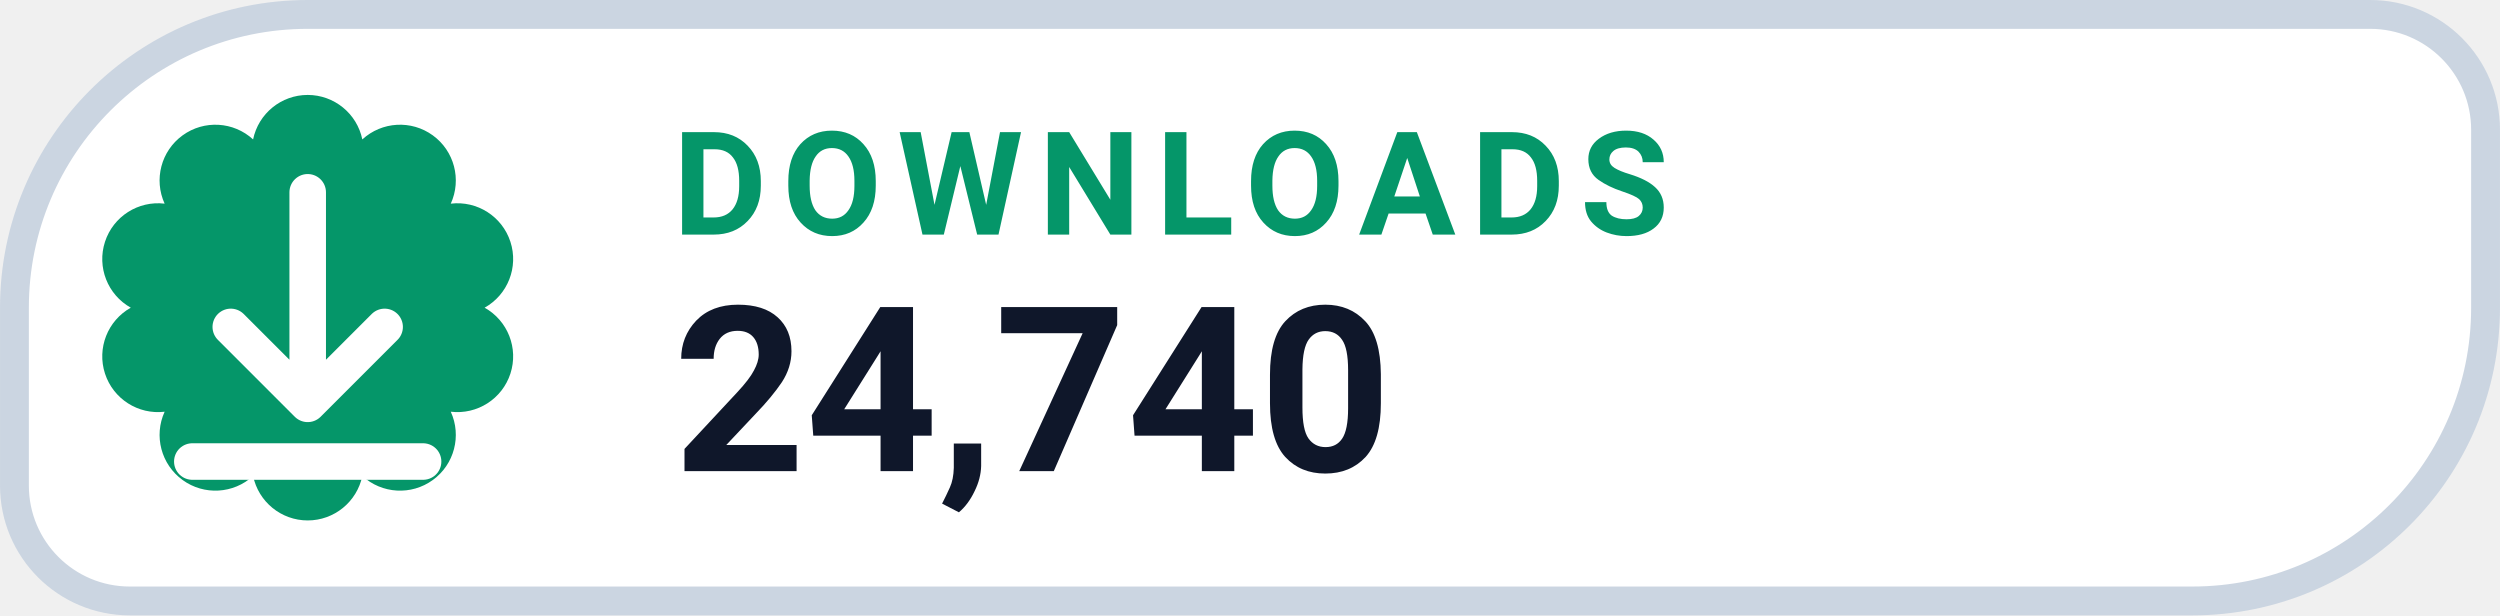
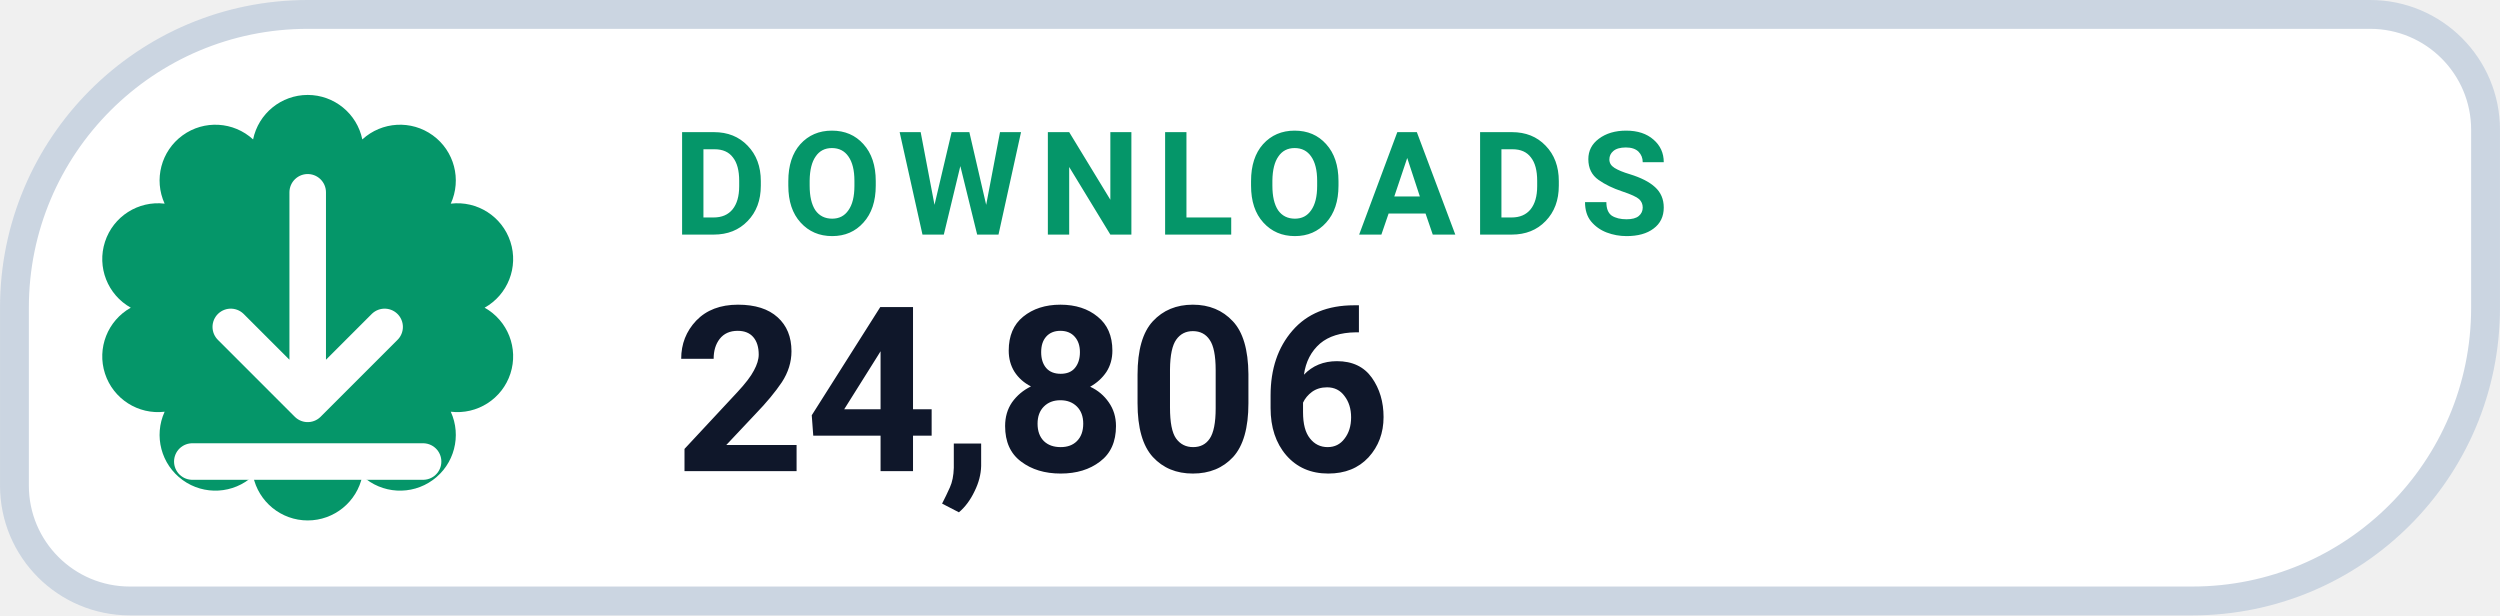
- <svg xmlns="http://www.w3.org/2000/svg" width="126" height="31.015" viewBox="0 0 130 32" role="img" aria-label="DOWNLOADS 24,740">
+ <svg xmlns="http://www.w3.org/2000/svg" width="126" height="31.015" viewBox="0 0 130 32" role="img" aria-label="DOWNLOADS 24,806">
  <path d="M 16.00 0.75 H 123.25 A 6.00 6.00 0 0 1 129.25 6.75 V 16.00 A 15.25 15.25 0 0 1 114.00 31.25 H 6.75 A 6.00 6.00 0 0 1 0.75 25.25 V 16.00 A 15.25 15.25 0 0 1 16.00 0.75 Z" fill="#FFFFFF" stroke="#CBD5E1" stroke-width="1.5" />
  <path d="M 13.16 7.25 A 2.90 2.90 0 0 1 18.84 7.25 A 2.90 2.90 0 0 1 23.44 10.59 A 2.90 2.90 0 0 1 25.20 16.00 A 2.90 2.90 0 0 1 23.44 21.41 A 2.90 2.90 0 0 1 18.84 24.75 A 2.90 2.90 0 0 1 13.16 24.75 A 2.90 2.90 0 0 1 8.56 21.41 A 2.90 2.90 0 0 1 6.80 16.00 A 2.90 2.90 0 0 1 8.56 10.59 A 2.90 2.90 0 0 1 13.16 7.25 Z" fill="#059669" />
  <g transform="translate(16 16)" style="color:#FFFFFF;">
    <path d="M0 -6 v11 m0 0 l4 -4 m-4 4 l-4 -4 M-6 8 h12" fill="none" stroke="currentColor" stroke-width="1.9" stroke-linecap="round" stroke-linejoin="round" />
  </g>
  <text x="35" y="12.2" fill="#059669" font-family="-apple-system,BlinkMacSystemFont,'Segoe UI',Roboto,Helvetica,Arial,sans-serif" font-size="7.5" font-weight="700" letter-spacing=".8">DOWNLOADS</text>
-   <text x="35" y="24.5" fill="#0F172A" font-family="-apple-system,BlinkMacSystemFont,'Segoe UI',Roboto,Helvetica,Arial,sans-serif" font-size="12" font-weight="750">24,740</text>
+   <text x="35" y="24.5" fill="#0F172A" font-family="-apple-system,BlinkMacSystemFont,'Segoe UI',Roboto,Helvetica,Arial,sans-serif" font-size="12" font-weight="750">24,806</text>
</svg>
